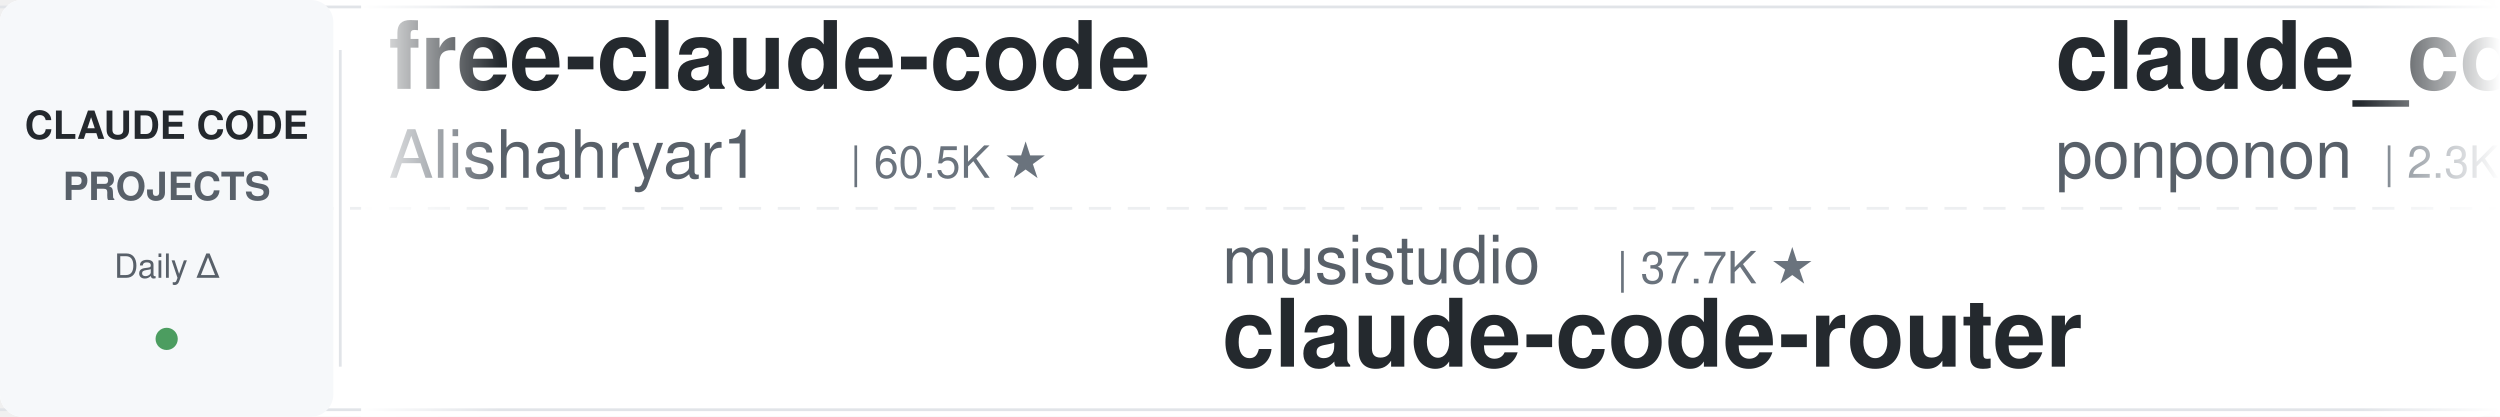
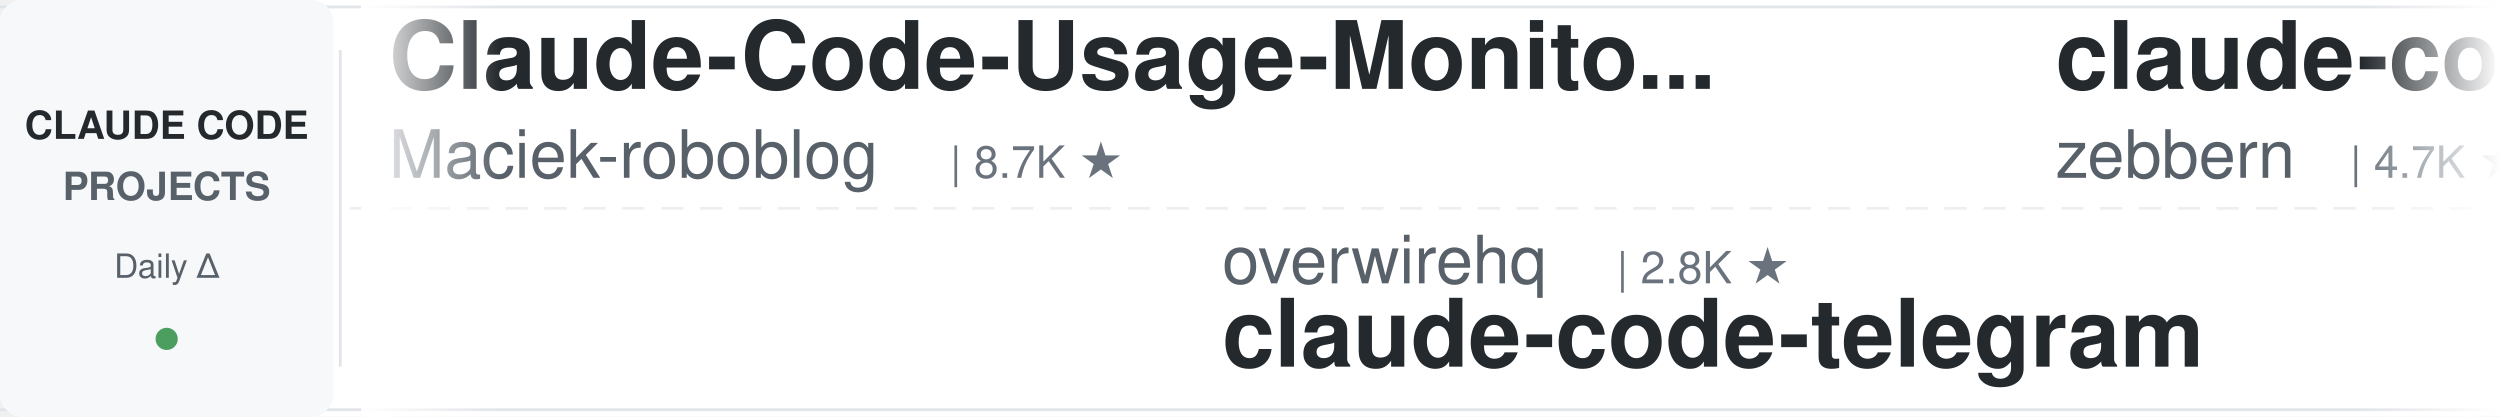
<svg xmlns="http://www.w3.org/2000/svg" width="900" height="150">
  <defs>
    <linearGradient id="leftFade" x1="0%" y1="0%" x2="100%" y2="0%">
      <stop offset="0%" style="stop-color:#ffffff;stop-opacity:1" />
      <stop offset="100%" style="stop-color:#ffffff;stop-opacity:0" />
    </linearGradient>
    <linearGradient id="rightFade" x1="0%" y1="0%" x2="100%" y2="0%">
      <stop offset="0%" style="stop-color:#ffffff;stop-opacity:0" />
      <stop offset="100%" style="stop-color:#ffffff;stop-opacity:1" />
    </linearGradient>
  </defs>
  <rect width="900" height="150" fill="#ffffff" rx="8" />
  <rect x="0" y="2" width="900" height="1" fill="#e1e4e8" />
  <rect x="0" y="147" width="900" height="1" fill="#e1e4e8" />
  <line x1="0" y1="75" x2="900" y2="75" stroke="#e1e4e8" stroke-width="1" stroke-dasharray="8 6" opacity="0.6" />
  <rect x="0" y="0" width="120" height="150" fill="#f6f8fa" rx="8" />
  <text x="60" y="50" font-family="-apple-system, BlinkMacSystemFont, 'Segoe UI', Helvetica, Arial, sans-serif" font-size="14" font-weight="600" fill="#24292e" text-anchor="middle">CLAUDE CODE</text>
  <text x="60" y="72" font-family="-apple-system, BlinkMacSystemFont, 'Segoe UI', Helvetica, Arial, sans-serif" font-size="14" font-weight="600" fill="#586069" text-anchor="middle">PROJECTS</text>
  <text x="60" y="100" font-family="-apple-system, BlinkMacSystemFont, 'Segoe UI', Helvetica, Arial, sans-serif" font-size="12" font-weight="500" fill="#586069" text-anchor="middle">Daily Δ</text>
  <circle cx="60" cy="122" r="4" fill="#22863a" opacity="0.8" />
  <rect x="122" y="18" width="1" height="114" fill="#e1e4e8" />
  <clipPath id="tickerClip">
    <rect x="130" y="0" width="770" height="150" />
  </clipPath>
  <g clip-path="url(#tickerClip)">
    <g id="tickerItems">
      <animateTransform attributeName="transform" attributeType="XML" type="translate" from="0 0" to="-3000 0" dur="54s" repeatCount="indefinite" />
      <g transform="translate(0, 0)">
-         <text x="140" y="32" font-family="-apple-system, BlinkMacSystemFont, 'Segoe UI', Helvetica, Arial, sans-serif" font-size="34" font-weight="600" fill="#24292e">free-claude-code</text>
-         <text x="140" y="64" font-family="-apple-system, BlinkMacSystemFont, 'Segoe UI', Helvetica, Arial, sans-serif" font-size="24" font-weight="400" fill="#586069">Alishahryar1</text>
-         <text x="306" y="64" font-family="-apple-system, BlinkMacSystemFont, 'Segoe UI', Helvetica, Arial, sans-serif" font-size="16" font-weight="500" fill="#6a737d">| 60.5K ★</text>
-       </g>
-       <g transform="translate(300, 0)">
-         <text x="140" y="102" font-family="-apple-system, BlinkMacSystemFont, 'Segoe UI', Helvetica, Arial, sans-serif" font-size="24" font-weight="400" fill="#586069">musistudio</text>
-         <text x="282" y="102" font-family="-apple-system, BlinkMacSystemFont, 'Segoe UI', Helvetica, Arial, sans-serif" font-size="16" font-weight="500" fill="#6a737d">| 37.7K ★</text>
-         <text x="140" y="132" font-family="-apple-system, BlinkMacSystemFont, 'Segoe UI', Helvetica, Arial, sans-serif" font-size="34" font-weight="600" fill="#24292e">claude-code-router</text>
-       </g>
-       <g transform="translate(600, 0)">
-         <text x="140" y="32" font-family="-apple-system, BlinkMacSystemFont, 'Segoe UI', Helvetica, Arial, sans-serif" font-size="34" font-weight="600" fill="#24292e">claude_code_src</text>
-         <text x="140" y="64" font-family="-apple-system, BlinkMacSystemFont, 'Segoe UI', Helvetica, Arial, sans-serif" font-size="24" font-weight="400" fill="#586069">ponponon</text>
-         <text x="258" y="64" font-family="-apple-system, BlinkMacSystemFont, 'Segoe UI', Helvetica, Arial, sans-serif" font-size="16" font-weight="500" fill="#6a737d">| 2.3K ★</text>
-       </g>
-       <g transform="translate(900, 0)">
-         <text x="140" y="102" font-family="-apple-system, BlinkMacSystemFont, 'Segoe UI', Helvetica, Arial, sans-serif" font-size="24" font-weight="400" fill="#586069">OneRedOak</text>
-         <text x="270" y="102" font-family="-apple-system, BlinkMacSystemFont, 'Segoe UI', Helvetica, Arial, sans-serif" font-size="16" font-weight="500" fill="#6a737d">| 3.9K ★</text>
-         <text x="140" y="132" font-family="-apple-system, BlinkMacSystemFont, 'Segoe UI', Helvetica, Arial, sans-serif" font-size="34" font-weight="600" fill="#24292e">claude-code-workflows</text>
-       </g>
-       <g transform="translate(1200, 0)">
-         <text x="140" y="32" font-family="-apple-system, BlinkMacSystemFont, 'Segoe UI', Helvetica, Arial, sans-serif" font-size="34" font-weight="600" fill="#24292e">claude-coder</text>
-         <text x="140" y="64" font-family="-apple-system, BlinkMacSystemFont, 'Segoe UI', Helvetica, Arial, sans-serif" font-size="24" font-weight="400" fill="#586069">kodu-ai</text>
-         <text x="246" y="64" font-family="-apple-system, BlinkMacSystemFont, 'Segoe UI', Helvetica, Arial, sans-serif" font-size="16" font-weight="500" fill="#6a737d">| 5.2K ★</text>
-       </g>
-       <g transform="translate(1500, 0)">
-         <text x="140" y="102" font-family="-apple-system, BlinkMacSystemFont, 'Segoe UI', Helvetica, Arial, sans-serif" font-size="24" font-weight="400" fill="#586069">Windy3f3f3f3f</text>
-         <text x="318" y="102" font-family="-apple-system, BlinkMacSystemFont, 'Segoe UI', Helvetica, Arial, sans-serif" font-size="16" font-weight="500" fill="#6a737d">| 3.7K ★</text>
-         <text x="140" y="132" font-family="-apple-system, BlinkMacSystemFont, 'Segoe UI', Helvetica, Arial, sans-serif" font-size="34" font-weight="600" fill="#24292e">how-claude-code-works</text>
-       </g>
-       <g transform="translate(1800, 0)">
        <text x="140" y="32" font-family="-apple-system, BlinkMacSystemFont, 'Segoe UI', Helvetica, Arial, sans-serif" font-size="34" font-weight="600" fill="#24292e">Claude-Code-Usage-Monito...</text>
        <text x="140" y="64" font-family="-apple-system, BlinkMacSystemFont, 'Segoe UI', Helvetica, Arial, sans-serif" font-size="24" font-weight="400" fill="#586069">Maciek-roboblog</text>
        <text x="342" y="64" font-family="-apple-system, BlinkMacSystemFont, 'Segoe UI', Helvetica, Arial, sans-serif" font-size="16" font-weight="500" fill="#6a737d">| 8.7K ★</text>
      </g>
+       <g transform="translate(300, 0)">
+         <text x="140" y="102" font-family="-apple-system, BlinkMacSystemFont, 'Segoe UI', Helvetica, Arial, sans-serif" font-size="24" font-weight="400" fill="#586069">overwirehq</text>
+         <text x="282" y="102" font-family="-apple-system, BlinkMacSystemFont, 'Segoe UI', Helvetica, Arial, sans-serif" font-size="16" font-weight="500" fill="#6a737d">| 2.8K ★</text>
+         <text x="140" y="132" font-family="-apple-system, BlinkMacSystemFont, 'Segoe UI', Helvetica, Arial, sans-serif" font-size="34" font-weight="600" fill="#24292e">claude-code-telegram</text>
+       </g>
+       <g transform="translate(600, 0)">
+         <text x="140" y="32" font-family="-apple-system, BlinkMacSystemFont, 'Segoe UI', Helvetica, Arial, sans-serif" font-size="34" font-weight="600" fill="#24292e">claude-code-guide</text>
+         <text x="140" y="64" font-family="-apple-system, BlinkMacSystemFont, 'Segoe UI', Helvetica, Arial, sans-serif" font-size="24" font-weight="400" fill="#586069">zebbern</text>
+         <text x="246" y="64" font-family="-apple-system, BlinkMacSystemFont, 'Segoe UI', Helvetica, Arial, sans-serif" font-size="16" font-weight="500" fill="#6a737d">| 4.7K ★</text>
+       </g>
+       <g transform="translate(900, 0)">
+         <text x="140" y="102" font-family="-apple-system, BlinkMacSystemFont, 'Segoe UI', Helvetica, Arial, sans-serif" font-size="24" font-weight="400" fill="#586069">wanshuiyin</text>
+         <text x="282" y="102" font-family="-apple-system, BlinkMacSystemFont, 'Segoe UI', Helvetica, Arial, sans-serif" font-size="16" font-weight="500" fill="#6a737d">| 17.5K ★</text>
+         <text x="140" y="132" font-family="-apple-system, BlinkMacSystemFont, 'Segoe UI', Helvetica, Arial, sans-serif" font-size="34" font-weight="600" fill="#24292e">Auto-claude-code-researc...</text>
+       </g>
+       <g transform="translate(1200, 0)">
+         <text x="140" y="32" font-family="-apple-system, BlinkMacSystemFont, 'Segoe UI', Helvetica, Arial, sans-serif" font-size="34" font-weight="600" fill="#24292e">everything-claude-code-z...</text>
+         <text x="140" y="64" font-family="-apple-system, BlinkMacSystemFont, 'Segoe UI', Helvetica, Arial, sans-serif" font-size="24" font-weight="400" fill="#586069">xu-xiang</text>
+         <text x="258" y="64" font-family="-apple-system, BlinkMacSystemFont, 'Segoe UI', Helvetica, Arial, sans-serif" font-size="16" font-weight="500" fill="#6a737d">| 2.0K ★</text>
+       </g>
+       <g transform="translate(1500, 0)">
+         <text x="140" y="102" font-family="-apple-system, BlinkMacSystemFont, 'Segoe UI', Helvetica, Arial, sans-serif" font-size="24" font-weight="400" fill="#586069">huangserva</text>
+         <text x="282" y="102" font-family="-apple-system, BlinkMacSystemFont, 'Segoe UI', Helvetica, Arial, sans-serif" font-size="16" font-weight="500" fill="#6a737d">| 629 ★</text>
+         <text x="140" y="132" font-family="-apple-system, BlinkMacSystemFont, 'Segoe UI', Helvetica, Arial, sans-serif" font-size="34" font-weight="600" fill="#24292e">claude-code-cli</text>
+       </g>
+       <g transform="translate(1800, 0)">
+         <text x="140" y="32" font-family="-apple-system, BlinkMacSystemFont, 'Segoe UI', Helvetica, Arial, sans-serif" font-size="34" font-weight="600" fill="#24292e">claude-code-from-scratch</text>
+         <text x="140" y="64" font-family="-apple-system, BlinkMacSystemFont, 'Segoe UI', Helvetica, Arial, sans-serif" font-size="24" font-weight="400" fill="#586069">Windy3f3f3f3f</text>
+         <text x="318" y="64" font-family="-apple-system, BlinkMacSystemFont, 'Segoe UI', Helvetica, Arial, sans-serif" font-size="16" font-weight="500" fill="#6a737d">| 2.8K ★</text>
+       </g>
      <g transform="translate(2100, 0)">
-         <text x="140" y="102" font-family="-apple-system, BlinkMacSystemFont, 'Segoe UI', Helvetica, Arial, sans-serif" font-size="24" font-weight="400" fill="#586069">darcyegb</text>
-         <text x="258" y="102" font-family="-apple-system, BlinkMacSystemFont, 'Segoe UI', Helvetica, Arial, sans-serif" font-size="16" font-weight="500" fill="#6a737d">| 776 ★</text>
-         <text x="140" y="132" font-family="-apple-system, BlinkMacSystemFont, 'Segoe UI', Helvetica, Arial, sans-serif" font-size="34" font-weight="600" fill="#24292e">ClaudeCodeAgents</text>
+         <text x="140" y="102" font-family="-apple-system, BlinkMacSystemFont, 'Segoe UI', Helvetica, Arial, sans-serif" font-size="24" font-weight="400" fill="#586069">luyao618</text>
+         <text x="258" y="102" font-family="-apple-system, BlinkMacSystemFont, 'Segoe UI', Helvetica, Arial, sans-serif" font-size="16" font-weight="500" fill="#6a737d">| 1.7K ★</text>
+         <text x="140" y="132" font-family="-apple-system, BlinkMacSystemFont, 'Segoe UI', Helvetica, Arial, sans-serif" font-size="34" font-weight="600" fill="#24292e">Claude-Code-Source-Study</text>
      </g>
      <g transform="translate(2400, 0)">
-         <text x="140" y="32" font-family="-apple-system, BlinkMacSystemFont, 'Segoe UI', Helvetica, Arial, sans-serif" font-size="34" font-weight="600" fill="#24292e">skills</text>
-         <text x="140" y="64" font-family="-apple-system, BlinkMacSystemFont, 'Segoe UI', Helvetica, Arial, sans-serif" font-size="24" font-weight="400" fill="#586069">anthropics</text>
-         <text x="282" y="64" font-family="-apple-system, BlinkMacSystemFont, 'Segoe UI', Helvetica, Arial, sans-serif" font-size="16" font-weight="500" fill="#6a737d">| 181.1K ★</text>
+         <text x="140" y="32" font-family="-apple-system, BlinkMacSystemFont, 'Segoe UI', Helvetica, Arial, sans-serif" font-size="34" font-weight="600" fill="#24292e">claude-code-analysis</text>
+         <text x="140" y="64" font-family="-apple-system, BlinkMacSystemFont, 'Segoe UI', Helvetica, Arial, sans-serif" font-size="24" font-weight="400" fill="#586069">liuup</text>
+         <text x="222" y="64" font-family="-apple-system, BlinkMacSystemFont, 'Segoe UI', Helvetica, Arial, sans-serif" font-size="16" font-weight="500" fill="#6a737d">| 4.0K ★</text>
      </g>
      <g transform="translate(2700, 0)">
-         <text x="140" y="102" font-family="-apple-system, BlinkMacSystemFont, 'Segoe UI', Helvetica, Arial, sans-serif" font-size="24" font-weight="400" fill="#586069">Chachamaru127</text>
-         <text x="318" y="102" font-family="-apple-system, BlinkMacSystemFont, 'Segoe UI', Helvetica, Arial, sans-serif" font-size="16" font-weight="500" fill="#6a737d">| 3.2K ★</text>
-         <text x="140" y="132" font-family="-apple-system, BlinkMacSystemFont, 'Segoe UI', Helvetica, Arial, sans-serif" font-size="34" font-weight="600" fill="#24292e">claude-code-harness</text>
+         <text x="140" y="102" font-family="-apple-system, BlinkMacSystemFont, 'Segoe UI', Helvetica, Arial, sans-serif" font-size="24" font-weight="400" fill="#586069">krusemediallc</text>
+         <text x="318" y="102" font-family="-apple-system, BlinkMacSystemFont, 'Segoe UI', Helvetica, Arial, sans-serif" font-size="16" font-weight="500" fill="#6a737d">| 1.6K ★</text>
+         <text x="140" y="132" font-family="-apple-system, BlinkMacSystemFont, 'Segoe UI', Helvetica, Arial, sans-serif" font-size="34" font-weight="600" fill="#24292e">arcads-claude-code</text>
      </g>
      <g transform="translate(3000, 0)">
-         <text x="140" y="32" font-family="-apple-system, BlinkMacSystemFont, 'Segoe UI', Helvetica, Arial, sans-serif" font-size="34" font-weight="600" fill="#24292e">free-claude-code</text>
-         <text x="140" y="64" font-family="-apple-system, BlinkMacSystemFont, 'Segoe UI', Helvetica, Arial, sans-serif" font-size="24" font-weight="400" fill="#586069">Alishahryar1</text>
-         <text x="306" y="64" font-family="-apple-system, BlinkMacSystemFont, 'Segoe UI', Helvetica, Arial, sans-serif" font-size="16" font-weight="500" fill="#6a737d">| 60.5K ★</text>
+         <text x="140" y="32" font-family="-apple-system, BlinkMacSystemFont, 'Segoe UI', Helvetica, Arial, sans-serif" font-size="34" font-weight="600" fill="#24292e">Claude-Code-Usage-Monito...</text>
+         <text x="140" y="64" font-family="-apple-system, BlinkMacSystemFont, 'Segoe UI', Helvetica, Arial, sans-serif" font-size="24" font-weight="400" fill="#586069">Maciek-roboblog</text>
+         <text x="342" y="64" font-family="-apple-system, BlinkMacSystemFont, 'Segoe UI', Helvetica, Arial, sans-serif" font-size="16" font-weight="500" fill="#6a737d">| 8.7K ★</text>
      </g>
      <g transform="translate(3300, 0)">
-         <text x="140" y="102" font-family="-apple-system, BlinkMacSystemFont, 'Segoe UI', Helvetica, Arial, sans-serif" font-size="24" font-weight="400" fill="#586069">musistudio</text>
-         <text x="282" y="102" font-family="-apple-system, BlinkMacSystemFont, 'Segoe UI', Helvetica, Arial, sans-serif" font-size="16" font-weight="500" fill="#6a737d">| 37.7K ★</text>
-         <text x="140" y="132" font-family="-apple-system, BlinkMacSystemFont, 'Segoe UI', Helvetica, Arial, sans-serif" font-size="34" font-weight="600" fill="#24292e">claude-code-router</text>
+         <text x="140" y="102" font-family="-apple-system, BlinkMacSystemFont, 'Segoe UI', Helvetica, Arial, sans-serif" font-size="24" font-weight="400" fill="#586069">overwirehq</text>
+         <text x="282" y="102" font-family="-apple-system, BlinkMacSystemFont, 'Segoe UI', Helvetica, Arial, sans-serif" font-size="16" font-weight="500" fill="#6a737d">| 2.8K ★</text>
+         <text x="140" y="132" font-family="-apple-system, BlinkMacSystemFont, 'Segoe UI', Helvetica, Arial, sans-serif" font-size="34" font-weight="600" fill="#24292e">claude-code-telegram</text>
      </g>
      <g transform="translate(3600, 0)">
-         <text x="140" y="32" font-family="-apple-system, BlinkMacSystemFont, 'Segoe UI', Helvetica, Arial, sans-serif" font-size="34" font-weight="600" fill="#24292e">claude_code_src</text>
-         <text x="140" y="64" font-family="-apple-system, BlinkMacSystemFont, 'Segoe UI', Helvetica, Arial, sans-serif" font-size="24" font-weight="400" fill="#586069">ponponon</text>
-         <text x="258" y="64" font-family="-apple-system, BlinkMacSystemFont, 'Segoe UI', Helvetica, Arial, sans-serif" font-size="16" font-weight="500" fill="#6a737d">| 2.3K ★</text>
+         <text x="140" y="32" font-family="-apple-system, BlinkMacSystemFont, 'Segoe UI', Helvetica, Arial, sans-serif" font-size="34" font-weight="600" fill="#24292e">claude-code-guide</text>
+         <text x="140" y="64" font-family="-apple-system, BlinkMacSystemFont, 'Segoe UI', Helvetica, Arial, sans-serif" font-size="24" font-weight="400" fill="#586069">zebbern</text>
+         <text x="246" y="64" font-family="-apple-system, BlinkMacSystemFont, 'Segoe UI', Helvetica, Arial, sans-serif" font-size="16" font-weight="500" fill="#6a737d">| 4.7K ★</text>
      </g>
      <g transform="translate(3900, 0)">
-         <text x="140" y="102" font-family="-apple-system, BlinkMacSystemFont, 'Segoe UI', Helvetica, Arial, sans-serif" font-size="24" font-weight="400" fill="#586069">OneRedOak</text>
-         <text x="270" y="102" font-family="-apple-system, BlinkMacSystemFont, 'Segoe UI', Helvetica, Arial, sans-serif" font-size="16" font-weight="500" fill="#6a737d">| 3.9K ★</text>
-         <text x="140" y="132" font-family="-apple-system, BlinkMacSystemFont, 'Segoe UI', Helvetica, Arial, sans-serif" font-size="34" font-weight="600" fill="#24292e">claude-code-workflows</text>
+         <text x="140" y="102" font-family="-apple-system, BlinkMacSystemFont, 'Segoe UI', Helvetica, Arial, sans-serif" font-size="24" font-weight="400" fill="#586069">wanshuiyin</text>
+         <text x="282" y="102" font-family="-apple-system, BlinkMacSystemFont, 'Segoe UI', Helvetica, Arial, sans-serif" font-size="16" font-weight="500" fill="#6a737d">| 17.5K ★</text>
+         <text x="140" y="132" font-family="-apple-system, BlinkMacSystemFont, 'Segoe UI', Helvetica, Arial, sans-serif" font-size="34" font-weight="600" fill="#24292e">Auto-claude-code-researc...</text>
      </g>
    </g>
  </g>
  <rect x="130" y="0" width="50" height="150" fill="url(#leftFade)" />
  <rect x="850" y="0" width="50" height="150" fill="url(#rightFade)" />
</svg>
